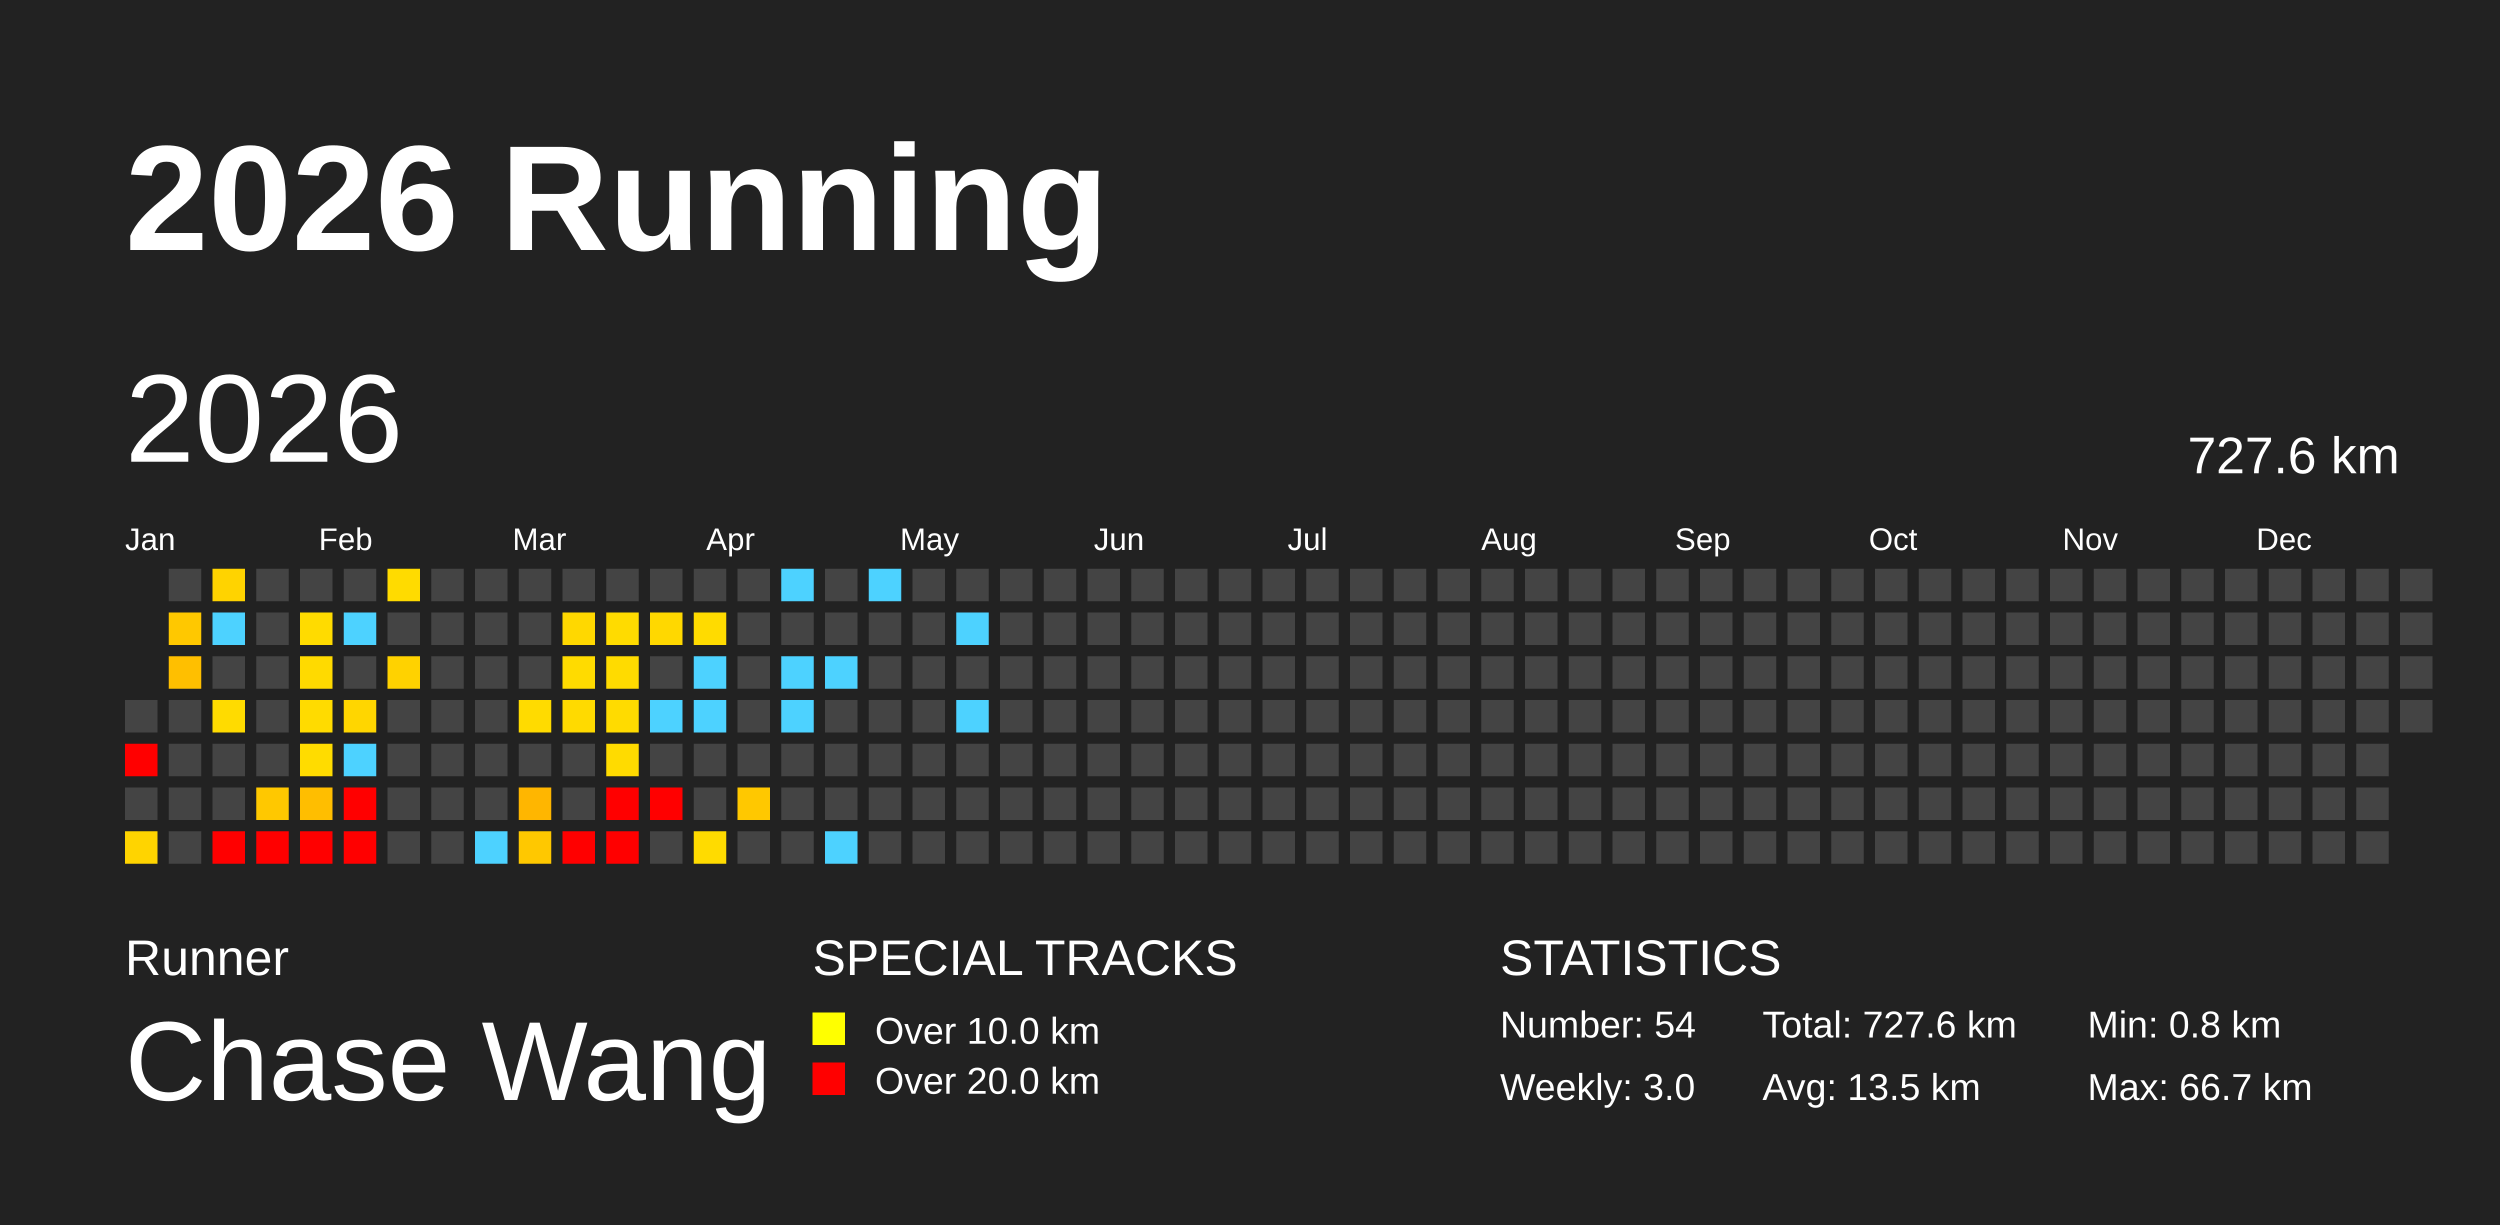
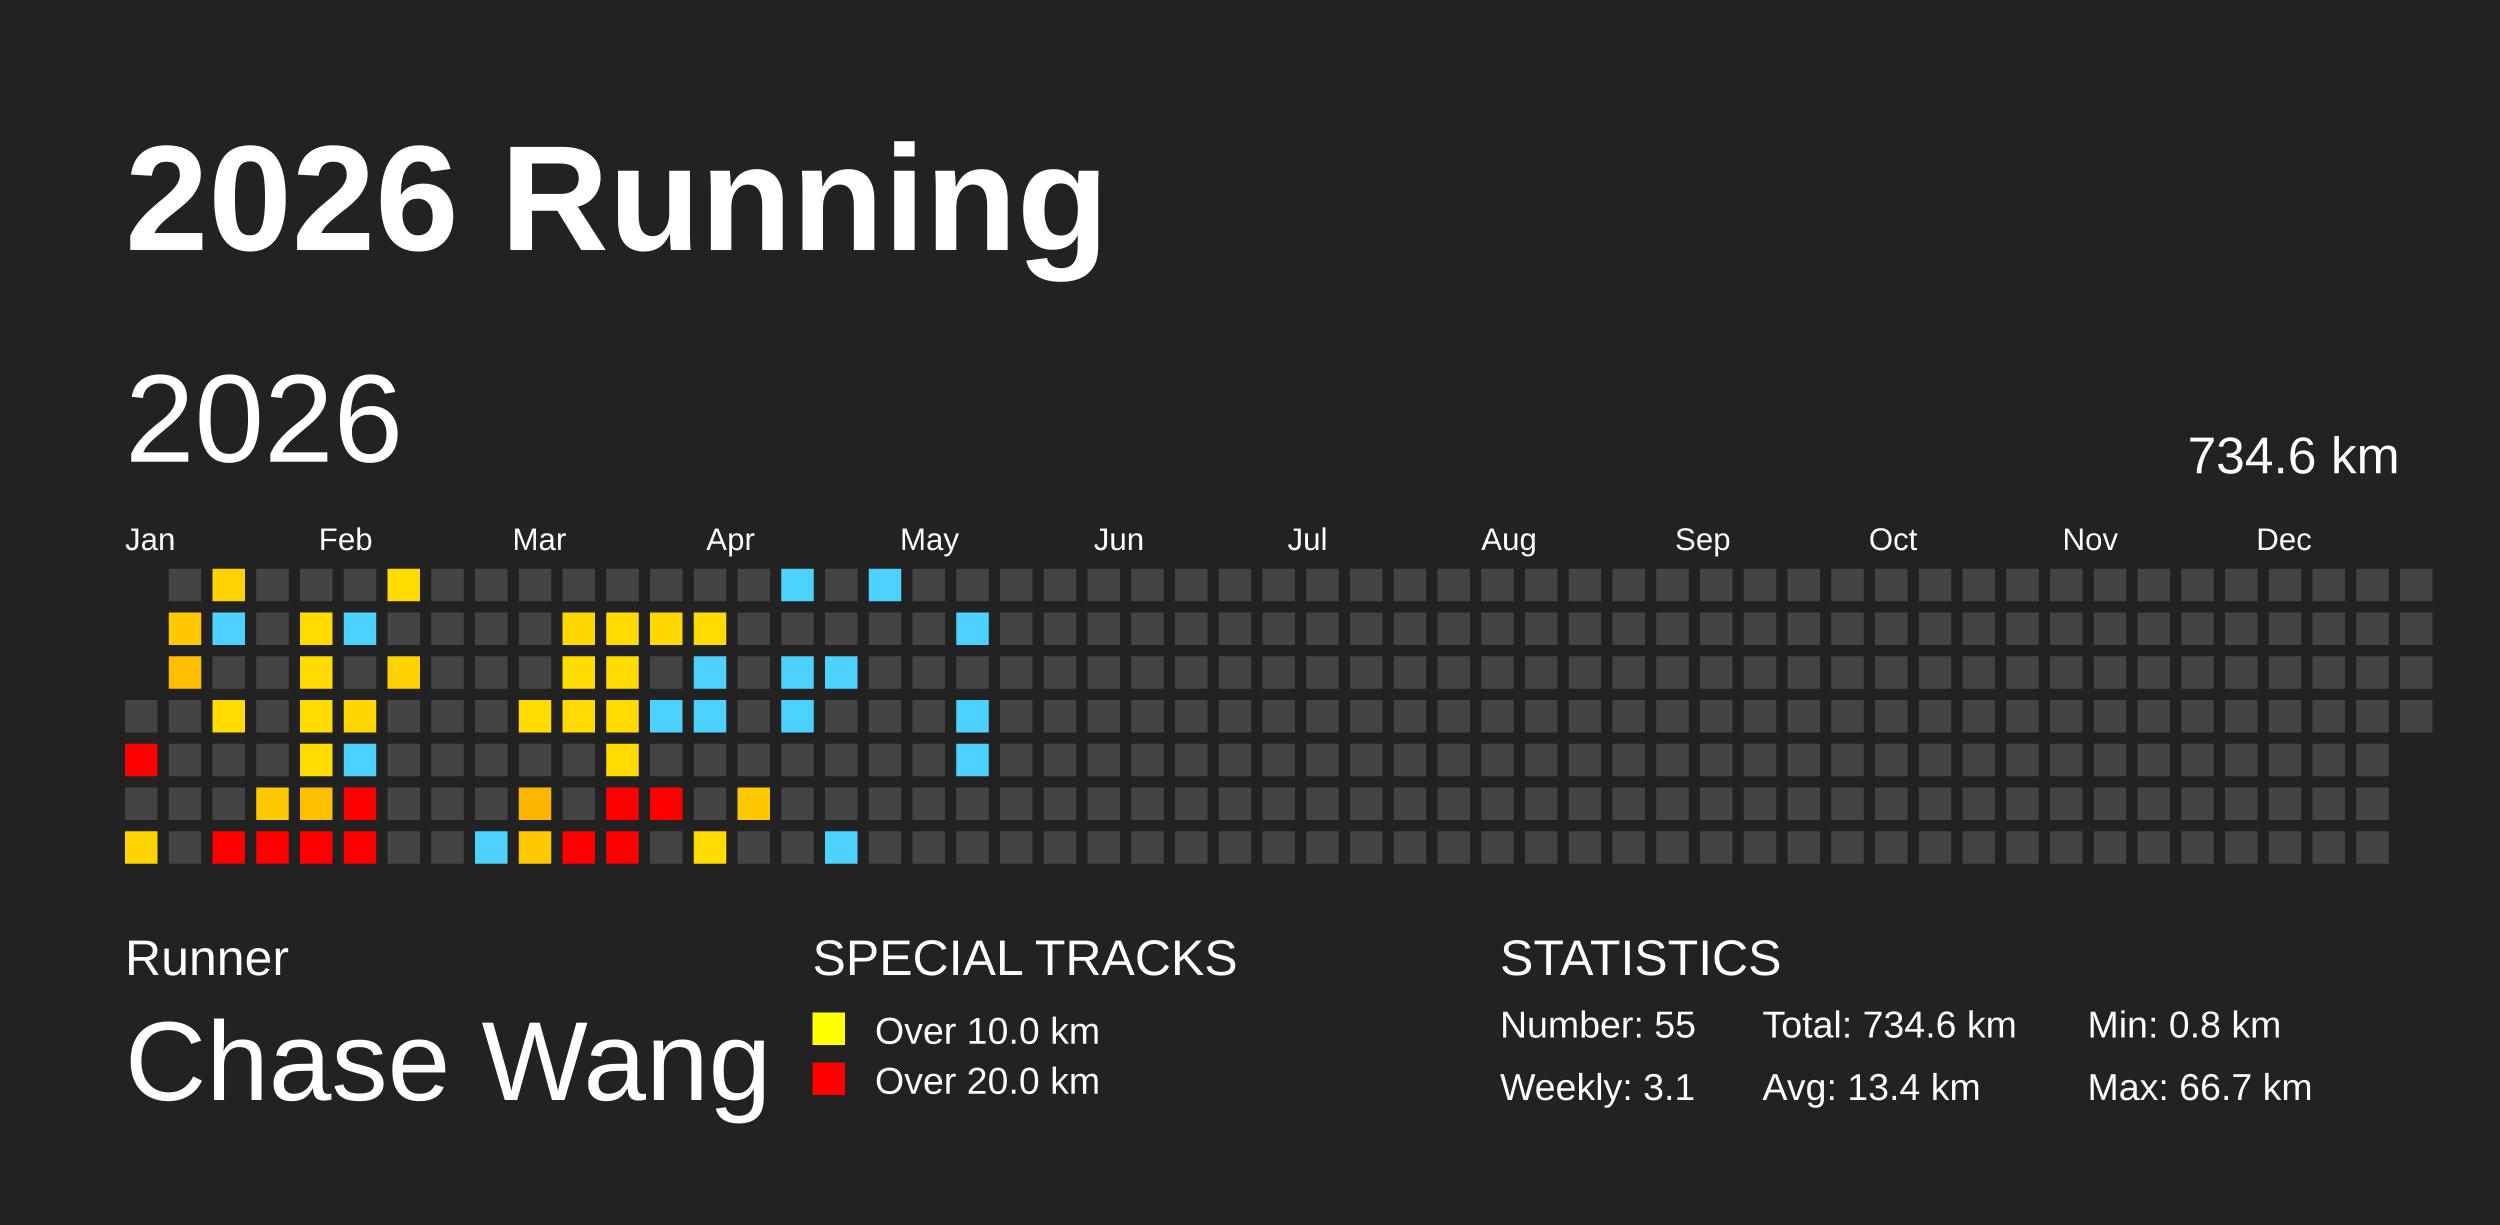
<svg xmlns="http://www.w3.org/2000/svg" baseProfile="full" height="98mm" version="1.1" viewBox="0,0,200,98" width="200mm">
  <defs />
  <rect fill="#222222" height="98" width="200" x="0" y="0" />
  <text fill="#FFFFFF" style="font-size:12px; font-family:Arial; font-weight:bold;" x="10" y="20">2026 Running</text>
  <text fill="#FFFFFF" style="font-size:4px; font-family:Arial" x="10" y="78">Runner</text>
  <text fill="#FFFFFF" style="font-size:9px; font-family:Arial" x="10" y="88">Chase Wang</text>
  <text fill="#FFFFFF" style="font-size:4px; font-family:Arial" x="65" y="78">SPECIAL TRACKS</text>
  <rect fill="yellow" height="2.6" width="2.6" x="65" y="81" />
  <text fill="#FFFFFF" style="font-size:3px; font-family:Arial" x="70" y="83.5">Over 10.0 km</text>
  <rect fill="red" height="2.6" width="2.6" x="65" y="85" />
  <text fill="#FFFFFF" style="font-size:3px; font-family:Arial" x="70" y="87.5">Over 20.0 km</text>
  <text fill="#FFFFFF" style="font-size:4px; font-family:Arial" x="120" y="78">STATISTICS</text>
-   <text fill="#FFFFFF" style="font-size:3px; font-family:Arial" x="120" y="83">Number: 54</text>
-   <text fill="#FFFFFF" style="font-size:3px; font-family:Arial" x="120" y="88">Weekly: 3.0</text>
-   <text fill="#FFFFFF" style="font-size:3px; font-family:Arial" x="141" y="83">Total: 727.6 km</text>
-   <text fill="#FFFFFF" style="font-size:3px; font-family:Arial" x="141" y="88">Avg: 13.5 km</text>
+   <text fill="#FFFFFF" style="font-size:3px; font-family:Arial" x="120" y="83">Number: 55</text>
+   <text fill="#FFFFFF" style="font-size:3px; font-family:Arial" x="120" y="88">Weekly: 3.1</text>
+   <text fill="#FFFFFF" style="font-size:3px; font-family:Arial" x="141" y="83">Total: 734.6 km</text>
+   <text fill="#FFFFFF" style="font-size:3px; font-family:Arial" x="141" y="88">Avg: 13.4 km</text>
  <text fill="#FFFFFF" style="font-size:3px; font-family:Arial" x="167" y="83">Min: 0.8 km</text>
  <text fill="#FFFFFF" style="font-size:3px; font-family:Arial" x="167" y="88">Max: 66.7 km</text>
  <text dominant-baseline="hanging" fill="#FFFFFF" style="font-size:10.0px; font-family:Arial;" x="10" y="30">2026</text>
-   <text dominant-baseline="hanging" fill="#FFFFFF" style="font-size:4.125px; font-family:Arial;" x="175" y="35">727.6 km</text>
+   <text dominant-baseline="hanging" fill="#FFFFFF" style="font-size:4.125px; font-family:Arial;" x="175" y="35">734.6 km</text>
  <text fill="#FFFFFF" style="font-size:2.5px; font-family:Arial" x="10.0" y="44">Jan</text>
  <text fill="#FFFFFF" style="font-size:2.5px; font-family:Arial" x="25.5" y="44">Feb</text>
  <text fill="#FFFFFF" style="font-size:2.5px; font-family:Arial" x="41.0" y="44">Mar</text>
  <text fill="#FFFFFF" style="font-size:2.5px; font-family:Arial" x="56.5" y="44">Apr</text>
  <text fill="#FFFFFF" style="font-size:2.5px; font-family:Arial" x="72.0" y="44">May</text>
  <text fill="#FFFFFF" style="font-size:2.5px; font-family:Arial" x="87.5" y="44">Jun</text>
  <text fill="#FFFFFF" style="font-size:2.5px; font-family:Arial" x="103.0" y="44">Jul</text>
  <text fill="#FFFFFF" style="font-size:2.5px; font-family:Arial" x="118.5" y="44">Aug</text>
  <text fill="#FFFFFF" style="font-size:2.5px; font-family:Arial" x="134.0" y="44">Sep</text>
  <text fill="#FFFFFF" style="font-size:2.5px; font-family:Arial" x="149.5" y="44">Oct</text>
  <text fill="#FFFFFF" style="font-size:2.5px; font-family:Arial" x="165.0" y="44">Nov</text>
  <text fill="#FFFFFF" style="font-size:2.5px; font-family:Arial" x="180.5" y="44">Dec</text>
  <rect fill="#444444" height="2.6" width="2.6" x="10.0" y="56.0" />
  <rect fill="red" height="2.6" width="2.6" x="10.0" y="59.5" />
  <rect fill="#444444" height="2.6" width="2.6" x="10.0" y="63.0" />
  <rect fill="#ffd400" height="2.6" width="2.6" x="10.0" y="66.5" />
  <rect fill="#444444" height="2.6" width="2.6" x="13.5" y="45.5" />
  <rect fill="#ffc800" height="2.6" width="2.6" x="13.5" y="49.0" />
  <rect fill="#ffbf00" height="2.6" width="2.6" x="13.5" y="52.5" />
  <rect fill="#444444" height="2.6" width="2.6" x="13.5" y="56.0" />
  <rect fill="#444444" height="2.6" width="2.6" x="13.5" y="59.5" />
  <rect fill="#444444" height="2.6" width="2.6" x="13.5" y="63.0" />
  <rect fill="#444444" height="2.6" width="2.6" x="13.5" y="66.5" />
  <rect fill="#ffd300" height="2.6" width="2.6" x="17.0" y="45.5" />
  <rect fill="#4dd2ff" height="2.6" width="2.6" x="17.0" y="49.0" />
  <rect fill="#444444" height="2.6" width="2.6" x="17.0" y="52.5" />
  <rect fill="#ffdb00" height="2.6" width="2.6" x="17.0" y="56.0" />
  <rect fill="#444444" height="2.6" width="2.6" x="17.0" y="59.5" />
  <rect fill="#444444" height="2.6" width="2.6" x="17.0" y="63.0" />
  <rect fill="red" height="2.6" width="2.6" x="17.0" y="66.5" />
  <rect fill="#444444" height="2.6" width="2.6" x="20.5" y="45.5" />
  <rect fill="#444444" height="2.6" width="2.6" x="20.5" y="49.0" />
  <rect fill="#444444" height="2.6" width="2.6" x="20.5" y="52.5" />
  <rect fill="#444444" height="2.6" width="2.6" x="20.5" y="56.0" />
  <rect fill="#444444" height="2.6" width="2.6" x="20.5" y="59.5" />
  <rect fill="#ffc800" height="2.6" width="2.6" x="20.5" y="63.0" />
  <rect fill="red" height="2.6" width="2.6" x="20.5" y="66.5" />
  <rect fill="#444444" height="2.6" width="2.6" x="24.0" y="45.5" />
  <rect fill="#ffdb00" height="2.6" width="2.6" x="24.0" y="49.0" />
  <rect fill="#ffda00" height="2.6" width="2.6" x="24.0" y="52.5" />
  <rect fill="#ffdb00" height="2.6" width="2.6" x="24.0" y="56.0" />
  <rect fill="#ffdc00" height="2.6" width="2.6" x="24.0" y="59.5" />
  <rect fill="#ffbe00" height="2.6" width="2.6" x="24.0" y="63.0" />
  <rect fill="red" height="2.6" width="2.6" x="24.0" y="66.5" />
  <rect fill="#444444" height="2.6" width="2.6" x="27.5" y="45.5" />
  <rect fill="#4dd2ff" height="2.6" width="2.6" x="27.5" y="49.0" />
  <rect fill="#444444" height="2.6" width="2.6" x="27.5" y="52.5" />
  <rect fill="#ffd600" height="2.6" width="2.6" x="27.5" y="56.0" />
  <rect fill="#4dd2ff" height="2.6" width="2.6" x="27.5" y="59.5" />
  <rect fill="red" height="2.6" width="2.6" x="27.5" y="63.0" />
  <rect fill="red" height="2.6" width="2.6" x="27.5" y="66.5" />
  <rect fill="#ffdb00" height="2.6" width="2.6" x="31.0" y="45.5" />
  <rect fill="#444444" height="2.6" width="2.6" x="31.0" y="49.0" />
  <rect fill="#ffd200" height="2.6" width="2.6" x="31.0" y="52.5" />
  <rect fill="#444444" height="2.6" width="2.6" x="31.0" y="56.0" />
  <rect fill="#444444" height="2.6" width="2.6" x="31.0" y="59.5" />
  <rect fill="#444444" height="2.6" width="2.6" x="31.0" y="63.0" />
  <rect fill="#444444" height="2.6" width="2.6" x="31.0" y="66.5" />
  <rect fill="#444444" height="2.6" width="2.6" x="34.5" y="45.5" />
  <rect fill="#444444" height="2.6" width="2.6" x="34.5" y="49.0" />
  <rect fill="#444444" height="2.6" width="2.6" x="34.5" y="52.5" />
  <rect fill="#444444" height="2.6" width="2.6" x="34.5" y="56.0" />
  <rect fill="#444444" height="2.6" width="2.6" x="34.5" y="59.5" />
  <rect fill="#444444" height="2.6" width="2.6" x="34.5" y="63.0" />
  <rect fill="#444444" height="2.6" width="2.6" x="34.5" y="66.5" />
  <rect fill="#444444" height="2.6" width="2.6" x="38.0" y="45.5" />
  <rect fill="#444444" height="2.6" width="2.6" x="38.0" y="49.0" />
  <rect fill="#444444" height="2.6" width="2.6" x="38.0" y="52.5" />
  <rect fill="#444444" height="2.6" width="2.6" x="38.0" y="56.0" />
  <rect fill="#444444" height="2.6" width="2.6" x="38.0" y="59.5" />
  <rect fill="#444444" height="2.6" width="2.6" x="38.0" y="63.0" />
  <rect fill="#4dd2ff" height="2.6" width="2.6" x="38.0" y="66.5" />
  <rect fill="#444444" height="2.6" width="2.6" x="41.5" y="45.5" />
  <rect fill="#444444" height="2.6" width="2.6" x="41.5" y="49.0" />
  <rect fill="#444444" height="2.6" width="2.6" x="41.5" y="52.5" />
  <rect fill="#ffdb00" height="2.6" width="2.6" x="41.5" y="56.0" />
  <rect fill="#444444" height="2.6" width="2.6" x="41.5" y="59.5" />
  <rect fill="#ffb600" height="2.6" width="2.6" x="41.5" y="63.0" />
  <rect fill="#ffc800" height="2.6" width="2.6" x="41.5" y="66.5" />
  <rect fill="#444444" height="2.6" width="2.6" x="45.0" y="45.5" />
  <rect fill="#ffd800" height="2.6" width="2.6" x="45.0" y="49.0" />
  <rect fill="#ffdb00" height="2.6" width="2.6" x="45.0" y="52.5" />
  <rect fill="#ffda00" height="2.6" width="2.6" x="45.0" y="56.0" />
  <rect fill="#444444" height="2.6" width="2.6" x="45.0" y="59.5" />
  <rect fill="#444444" height="2.6" width="2.6" x="45.0" y="63.0" />
  <rect fill="red" height="2.6" width="2.6" x="45.0" y="66.5" />
  <rect fill="#444444" height="2.6" width="2.6" x="48.5" y="45.5" />
  <rect fill="#ffdb00" height="2.6" width="2.6" x="48.5" y="49.0" />
  <rect fill="#ffdb00" height="2.6" width="2.6" x="48.5" y="52.5" />
  <rect fill="#ffdb00" height="2.6" width="2.6" x="48.5" y="56.0" />
  <rect fill="#ffdb00" height="2.6" width="2.6" x="48.5" y="59.5" />
  <rect fill="red" height="2.6" width="2.6" x="48.5" y="63.0" />
  <rect fill="red" height="2.6" width="2.6" x="48.5" y="66.5" />
  <rect fill="#444444" height="2.6" width="2.6" x="52.0" y="45.5" />
  <rect fill="#ffd800" height="2.6" width="2.6" x="52.0" y="49.0" />
  <rect fill="#444444" height="2.6" width="2.6" x="52.0" y="52.5" />
  <rect fill="#4dd2ff" height="2.6" width="2.6" x="52.0" y="56.0" />
  <rect fill="#444444" height="2.6" width="2.6" x="52.0" y="59.5" />
  <rect fill="red" height="2.6" width="2.6" x="52.0" y="63.0" />
  <rect fill="#444444" height="2.6" width="2.6" x="52.0" y="66.5" />
  <rect fill="#444444" height="2.6" width="2.6" x="55.5" y="45.5" />
  <rect fill="#ffdb00" height="2.6" width="2.6" x="55.5" y="49.0" />
  <rect fill="#4dd2ff" height="2.6" width="2.6" x="55.5" y="52.5" />
  <rect fill="#4dd2ff" height="2.6" width="2.6" x="55.5" y="56.0" />
  <rect fill="#444444" height="2.6" width="2.6" x="55.5" y="59.5" />
  <rect fill="#444444" height="2.6" width="2.6" x="55.5" y="63.0" />
  <rect fill="#ffdb00" height="2.6" width="2.6" x="55.5" y="66.5" />
  <rect fill="#444444" height="2.6" width="2.6" x="59.0" y="45.5" />
  <rect fill="#444444" height="2.6" width="2.6" x="59.0" y="49.0" />
  <rect fill="#444444" height="2.6" width="2.6" x="59.0" y="52.5" />
  <rect fill="#444444" height="2.6" width="2.6" x="59.0" y="56.0" />
  <rect fill="#444444" height="2.6" width="2.6" x="59.0" y="59.5" />
  <rect fill="#ffc800" height="2.6" width="2.6" x="59.0" y="63.0" />
  <rect fill="#444444" height="2.6" width="2.6" x="59.0" y="66.5" />
  <rect fill="#4dd2ff" height="2.6" width="2.6" x="62.5" y="45.5" />
  <rect fill="#444444" height="2.6" width="2.6" x="62.5" y="49.0" />
  <rect fill="#4dd2ff" height="2.6" width="2.6" x="62.5" y="52.5" />
  <rect fill="#4dd2ff" height="2.6" width="2.6" x="62.5" y="56.0" />
  <rect fill="#444444" height="2.6" width="2.6" x="62.5" y="59.5" />
  <rect fill="#444444" height="2.6" width="2.6" x="62.5" y="63.0" />
  <rect fill="#444444" height="2.6" width="2.6" x="62.5" y="66.5" />
  <rect fill="#444444" height="2.6" width="2.6" x="66.0" y="45.5" />
  <rect fill="#444444" height="2.6" width="2.6" x="66.0" y="49.0" />
  <rect fill="#4dd2ff" height="2.6" width="2.6" x="66.0" y="52.5" />
  <rect fill="#444444" height="2.6" width="2.6" x="66.0" y="56.0" />
  <rect fill="#444444" height="2.6" width="2.6" x="66.0" y="59.5" />
  <rect fill="#444444" height="2.6" width="2.6" x="66.0" y="63.0" />
  <rect fill="#4dd2ff" height="2.6" width="2.6" x="66.0" y="66.5" />
  <rect fill="#4dd2ff" height="2.6" width="2.6" x="69.5" y="45.5" />
  <rect fill="#444444" height="2.6" width="2.6" x="69.5" y="49.0" />
  <rect fill="#444444" height="2.6" width="2.6" x="69.5" y="52.5" />
  <rect fill="#444444" height="2.6" width="2.6" x="69.5" y="56.0" />
  <rect fill="#444444" height="2.6" width="2.6" x="69.5" y="59.5" />
  <rect fill="#444444" height="2.6" width="2.6" x="69.5" y="63.0" />
  <rect fill="#444444" height="2.6" width="2.6" x="69.5" y="66.5" />
  <rect fill="#444444" height="2.6" width="2.6" x="73.0" y="45.5" />
  <rect fill="#444444" height="2.6" width="2.6" x="73.0" y="49.0" />
  <rect fill="#444444" height="2.6" width="2.6" x="73.0" y="52.5" />
  <rect fill="#444444" height="2.6" width="2.6" x="73.0" y="56.0" />
  <rect fill="#444444" height="2.6" width="2.6" x="73.0" y="59.5" />
  <rect fill="#444444" height="2.6" width="2.6" x="73.0" y="63.0" />
  <rect fill="#444444" height="2.6" width="2.6" x="73.0" y="66.5" />
  <rect fill="#444444" height="2.6" width="2.6" x="76.5" y="45.5" />
  <rect fill="#4dd2ff" height="2.6" width="2.6" x="76.5" y="49.0" />
  <rect fill="#444444" height="2.6" width="2.6" x="76.5" y="52.5" />
  <rect fill="#4dd2ff" height="2.6" width="2.6" x="76.5" y="56.0" />
-   <rect fill="#444444" height="2.6" width="2.6" x="76.5" y="59.5" />
+   <rect fill="#4dd2ff" height="2.6" width="2.6" x="76.5" y="59.5" />
  <rect fill="#444444" height="2.6" width="2.6" x="76.5" y="63.0" />
  <rect fill="#444444" height="2.6" width="2.6" x="76.5" y="66.5" />
  <rect fill="#444444" height="2.6" width="2.6" x="80.0" y="45.5" />
  <rect fill="#444444" height="2.6" width="2.6" x="80.0" y="49.0" />
  <rect fill="#444444" height="2.6" width="2.6" x="80.0" y="52.5" />
  <rect fill="#444444" height="2.6" width="2.6" x="80.0" y="56.0" />
  <rect fill="#444444" height="2.6" width="2.6" x="80.0" y="59.5" />
  <rect fill="#444444" height="2.6" width="2.6" x="80.0" y="63.0" />
  <rect fill="#444444" height="2.6" width="2.6" x="80.0" y="66.5" />
  <rect fill="#444444" height="2.6" width="2.6" x="83.5" y="45.5" />
  <rect fill="#444444" height="2.6" width="2.6" x="83.5" y="49.0" />
  <rect fill="#444444" height="2.6" width="2.6" x="83.5" y="52.5" />
  <rect fill="#444444" height="2.6" width="2.6" x="83.5" y="56.0" />
  <rect fill="#444444" height="2.6" width="2.6" x="83.5" y="59.5" />
  <rect fill="#444444" height="2.6" width="2.6" x="83.5" y="63.0" />
  <rect fill="#444444" height="2.6" width="2.6" x="83.5" y="66.5" />
  <rect fill="#444444" height="2.6" width="2.6" x="87.0" y="45.5" />
  <rect fill="#444444" height="2.6" width="2.6" x="87.0" y="49.0" />
  <rect fill="#444444" height="2.6" width="2.6" x="87.0" y="52.5" />
  <rect fill="#444444" height="2.6" width="2.6" x="87.0" y="56.0" />
  <rect fill="#444444" height="2.6" width="2.6" x="87.0" y="59.5" />
  <rect fill="#444444" height="2.6" width="2.6" x="87.0" y="63.0" />
  <rect fill="#444444" height="2.6" width="2.6" x="87.0" y="66.5" />
  <rect fill="#444444" height="2.6" width="2.6" x="90.5" y="45.5" />
  <rect fill="#444444" height="2.6" width="2.6" x="90.5" y="49.0" />
  <rect fill="#444444" height="2.6" width="2.6" x="90.5" y="52.5" />
  <rect fill="#444444" height="2.6" width="2.6" x="90.5" y="56.0" />
  <rect fill="#444444" height="2.6" width="2.6" x="90.5" y="59.5" />
  <rect fill="#444444" height="2.6" width="2.6" x="90.5" y="63.0" />
  <rect fill="#444444" height="2.6" width="2.6" x="90.5" y="66.5" />
  <rect fill="#444444" height="2.6" width="2.6" x="94.0" y="45.5" />
  <rect fill="#444444" height="2.6" width="2.6" x="94.0" y="49.0" />
  <rect fill="#444444" height="2.6" width="2.6" x="94.0" y="52.5" />
  <rect fill="#444444" height="2.6" width="2.6" x="94.0" y="56.0" />
  <rect fill="#444444" height="2.6" width="2.6" x="94.0" y="59.5" />
  <rect fill="#444444" height="2.6" width="2.6" x="94.0" y="63.0" />
  <rect fill="#444444" height="2.6" width="2.6" x="94.0" y="66.5" />
  <rect fill="#444444" height="2.6" width="2.6" x="97.5" y="45.5" />
  <rect fill="#444444" height="2.6" width="2.6" x="97.5" y="49.0" />
  <rect fill="#444444" height="2.6" width="2.6" x="97.5" y="52.5" />
  <rect fill="#444444" height="2.6" width="2.6" x="97.5" y="56.0" />
  <rect fill="#444444" height="2.6" width="2.6" x="97.5" y="59.5" />
  <rect fill="#444444" height="2.6" width="2.6" x="97.5" y="63.0" />
  <rect fill="#444444" height="2.6" width="2.6" x="97.5" y="66.5" />
  <rect fill="#444444" height="2.6" width="2.6" x="101.0" y="45.5" />
  <rect fill="#444444" height="2.6" width="2.6" x="101.0" y="49.0" />
  <rect fill="#444444" height="2.6" width="2.6" x="101.0" y="52.5" />
  <rect fill="#444444" height="2.6" width="2.6" x="101.0" y="56.0" />
  <rect fill="#444444" height="2.6" width="2.6" x="101.0" y="59.5" />
  <rect fill="#444444" height="2.6" width="2.6" x="101.0" y="63.0" />
  <rect fill="#444444" height="2.6" width="2.6" x="101.0" y="66.5" />
  <rect fill="#444444" height="2.6" width="2.6" x="104.5" y="45.5" />
  <rect fill="#444444" height="2.6" width="2.6" x="104.5" y="49.0" />
  <rect fill="#444444" height="2.6" width="2.6" x="104.5" y="52.5" />
  <rect fill="#444444" height="2.6" width="2.6" x="104.5" y="56.0" />
  <rect fill="#444444" height="2.6" width="2.6" x="104.5" y="59.5" />
  <rect fill="#444444" height="2.6" width="2.6" x="104.5" y="63.0" />
  <rect fill="#444444" height="2.6" width="2.6" x="104.5" y="66.5" />
  <rect fill="#444444" height="2.6" width="2.6" x="108.0" y="45.5" />
  <rect fill="#444444" height="2.6" width="2.6" x="108.0" y="49.0" />
  <rect fill="#444444" height="2.6" width="2.6" x="108.0" y="52.5" />
  <rect fill="#444444" height="2.6" width="2.6" x="108.0" y="56.0" />
  <rect fill="#444444" height="2.6" width="2.6" x="108.0" y="59.5" />
  <rect fill="#444444" height="2.6" width="2.6" x="108.0" y="63.0" />
  <rect fill="#444444" height="2.6" width="2.6" x="108.0" y="66.5" />
  <rect fill="#444444" height="2.6" width="2.6" x="111.5" y="45.5" />
  <rect fill="#444444" height="2.6" width="2.6" x="111.5" y="49.0" />
  <rect fill="#444444" height="2.6" width="2.6" x="111.5" y="52.5" />
  <rect fill="#444444" height="2.6" width="2.6" x="111.5" y="56.0" />
  <rect fill="#444444" height="2.6" width="2.6" x="111.5" y="59.5" />
  <rect fill="#444444" height="2.6" width="2.6" x="111.5" y="63.0" />
  <rect fill="#444444" height="2.6" width="2.6" x="111.5" y="66.5" />
  <rect fill="#444444" height="2.6" width="2.6" x="115.0" y="45.5" />
  <rect fill="#444444" height="2.6" width="2.6" x="115.0" y="49.0" />
  <rect fill="#444444" height="2.6" width="2.6" x="115.0" y="52.5" />
  <rect fill="#444444" height="2.6" width="2.6" x="115.0" y="56.0" />
  <rect fill="#444444" height="2.6" width="2.6" x="115.0" y="59.5" />
  <rect fill="#444444" height="2.6" width="2.6" x="115.0" y="63.0" />
  <rect fill="#444444" height="2.6" width="2.6" x="115.0" y="66.5" />
  <rect fill="#444444" height="2.6" width="2.6" x="118.5" y="45.5" />
  <rect fill="#444444" height="2.6" width="2.6" x="118.5" y="49.0" />
  <rect fill="#444444" height="2.6" width="2.6" x="118.5" y="52.5" />
  <rect fill="#444444" height="2.6" width="2.6" x="118.5" y="56.0" />
  <rect fill="#444444" height="2.6" width="2.6" x="118.5" y="59.5" />
  <rect fill="#444444" height="2.6" width="2.6" x="118.5" y="63.0" />
  <rect fill="#444444" height="2.6" width="2.6" x="118.5" y="66.5" />
  <rect fill="#444444" height="2.6" width="2.6" x="122.0" y="45.5" />
  <rect fill="#444444" height="2.6" width="2.6" x="122.0" y="49.0" />
  <rect fill="#444444" height="2.6" width="2.6" x="122.0" y="52.5" />
  <rect fill="#444444" height="2.6" width="2.6" x="122.0" y="56.0" />
  <rect fill="#444444" height="2.6" width="2.6" x="122.0" y="59.5" />
  <rect fill="#444444" height="2.6" width="2.6" x="122.0" y="63.0" />
  <rect fill="#444444" height="2.6" width="2.6" x="122.0" y="66.5" />
  <rect fill="#444444" height="2.6" width="2.6" x="125.5" y="45.5" />
  <rect fill="#444444" height="2.6" width="2.6" x="125.5" y="49.0" />
  <rect fill="#444444" height="2.6" width="2.6" x="125.5" y="52.5" />
  <rect fill="#444444" height="2.6" width="2.6" x="125.5" y="56.0" />
  <rect fill="#444444" height="2.6" width="2.6" x="125.5" y="59.5" />
  <rect fill="#444444" height="2.6" width="2.6" x="125.5" y="63.0" />
  <rect fill="#444444" height="2.6" width="2.6" x="125.5" y="66.5" />
  <rect fill="#444444" height="2.6" width="2.6" x="129.0" y="45.5" />
  <rect fill="#444444" height="2.6" width="2.6" x="129.0" y="49.0" />
  <rect fill="#444444" height="2.6" width="2.6" x="129.0" y="52.5" />
  <rect fill="#444444" height="2.6" width="2.6" x="129.0" y="56.0" />
  <rect fill="#444444" height="2.6" width="2.6" x="129.0" y="59.5" />
  <rect fill="#444444" height="2.6" width="2.6" x="129.0" y="63.0" />
  <rect fill="#444444" height="2.6" width="2.6" x="129.0" y="66.5" />
  <rect fill="#444444" height="2.6" width="2.6" x="132.5" y="45.5" />
  <rect fill="#444444" height="2.6" width="2.6" x="132.5" y="49.0" />
  <rect fill="#444444" height="2.6" width="2.6" x="132.5" y="52.5" />
  <rect fill="#444444" height="2.6" width="2.6" x="132.5" y="56.0" />
  <rect fill="#444444" height="2.6" width="2.6" x="132.5" y="59.5" />
  <rect fill="#444444" height="2.6" width="2.6" x="132.5" y="63.0" />
  <rect fill="#444444" height="2.6" width="2.6" x="132.5" y="66.5" />
  <rect fill="#444444" height="2.6" width="2.6" x="136.0" y="45.5" />
  <rect fill="#444444" height="2.6" width="2.6" x="136.0" y="49.0" />
  <rect fill="#444444" height="2.6" width="2.6" x="136.0" y="52.5" />
  <rect fill="#444444" height="2.6" width="2.6" x="136.0" y="56.0" />
  <rect fill="#444444" height="2.6" width="2.6" x="136.0" y="59.5" />
  <rect fill="#444444" height="2.6" width="2.6" x="136.0" y="63.0" />
  <rect fill="#444444" height="2.6" width="2.6" x="136.0" y="66.5" />
  <rect fill="#444444" height="2.6" width="2.6" x="139.5" y="45.5" />
  <rect fill="#444444" height="2.6" width="2.6" x="139.5" y="49.0" />
  <rect fill="#444444" height="2.6" width="2.6" x="139.5" y="52.5" />
  <rect fill="#444444" height="2.6" width="2.6" x="139.5" y="56.0" />
  <rect fill="#444444" height="2.6" width="2.6" x="139.5" y="59.5" />
  <rect fill="#444444" height="2.6" width="2.6" x="139.5" y="63.0" />
  <rect fill="#444444" height="2.6" width="2.6" x="139.5" y="66.5" />
  <rect fill="#444444" height="2.6" width="2.6" x="143.0" y="45.5" />
  <rect fill="#444444" height="2.6" width="2.6" x="143.0" y="49.0" />
  <rect fill="#444444" height="2.6" width="2.6" x="143.0" y="52.5" />
  <rect fill="#444444" height="2.6" width="2.6" x="143.0" y="56.0" />
  <rect fill="#444444" height="2.6" width="2.6" x="143.0" y="59.5" />
  <rect fill="#444444" height="2.6" width="2.6" x="143.0" y="63.0" />
  <rect fill="#444444" height="2.6" width="2.6" x="143.0" y="66.5" />
  <rect fill="#444444" height="2.6" width="2.6" x="146.5" y="45.5" />
  <rect fill="#444444" height="2.6" width="2.6" x="146.5" y="49.0" />
  <rect fill="#444444" height="2.6" width="2.6" x="146.5" y="52.5" />
  <rect fill="#444444" height="2.6" width="2.6" x="146.5" y="56.0" />
  <rect fill="#444444" height="2.6" width="2.6" x="146.5" y="59.5" />
  <rect fill="#444444" height="2.6" width="2.6" x="146.5" y="63.0" />
  <rect fill="#444444" height="2.6" width="2.6" x="146.5" y="66.5" />
  <rect fill="#444444" height="2.6" width="2.6" x="150.0" y="45.5" />
  <rect fill="#444444" height="2.6" width="2.6" x="150.0" y="49.0" />
  <rect fill="#444444" height="2.6" width="2.6" x="150.0" y="52.5" />
  <rect fill="#444444" height="2.6" width="2.6" x="150.0" y="56.0" />
  <rect fill="#444444" height="2.6" width="2.6" x="150.0" y="59.5" />
  <rect fill="#444444" height="2.6" width="2.6" x="150.0" y="63.0" />
  <rect fill="#444444" height="2.6" width="2.6" x="150.0" y="66.5" />
  <rect fill="#444444" height="2.6" width="2.6" x="153.5" y="45.5" />
  <rect fill="#444444" height="2.6" width="2.6" x="153.5" y="49.0" />
  <rect fill="#444444" height="2.6" width="2.6" x="153.5" y="52.5" />
  <rect fill="#444444" height="2.6" width="2.6" x="153.5" y="56.0" />
  <rect fill="#444444" height="2.6" width="2.6" x="153.5" y="59.5" />
  <rect fill="#444444" height="2.6" width="2.6" x="153.5" y="63.0" />
  <rect fill="#444444" height="2.6" width="2.6" x="153.5" y="66.5" />
  <rect fill="#444444" height="2.6" width="2.6" x="157.0" y="45.5" />
  <rect fill="#444444" height="2.6" width="2.6" x="157.0" y="49.0" />
  <rect fill="#444444" height="2.6" width="2.6" x="157.0" y="52.5" />
  <rect fill="#444444" height="2.6" width="2.6" x="157.0" y="56.0" />
  <rect fill="#444444" height="2.6" width="2.6" x="157.0" y="59.5" />
  <rect fill="#444444" height="2.6" width="2.6" x="157.0" y="63.0" />
  <rect fill="#444444" height="2.6" width="2.6" x="157.0" y="66.5" />
  <rect fill="#444444" height="2.6" width="2.6" x="160.5" y="45.5" />
  <rect fill="#444444" height="2.6" width="2.6" x="160.5" y="49.0" />
  <rect fill="#444444" height="2.6" width="2.6" x="160.5" y="52.5" />
  <rect fill="#444444" height="2.6" width="2.6" x="160.5" y="56.0" />
  <rect fill="#444444" height="2.6" width="2.6" x="160.5" y="59.5" />
  <rect fill="#444444" height="2.6" width="2.6" x="160.5" y="63.0" />
  <rect fill="#444444" height="2.6" width="2.6" x="160.5" y="66.5" />
  <rect fill="#444444" height="2.6" width="2.6" x="164.0" y="45.5" />
  <rect fill="#444444" height="2.6" width="2.6" x="164.0" y="49.0" />
  <rect fill="#444444" height="2.6" width="2.6" x="164.0" y="52.5" />
  <rect fill="#444444" height="2.6" width="2.6" x="164.0" y="56.0" />
  <rect fill="#444444" height="2.6" width="2.6" x="164.0" y="59.5" />
  <rect fill="#444444" height="2.6" width="2.6" x="164.0" y="63.0" />
  <rect fill="#444444" height="2.6" width="2.6" x="164.0" y="66.5" />
  <rect fill="#444444" height="2.6" width="2.6" x="167.5" y="45.5" />
  <rect fill="#444444" height="2.6" width="2.6" x="167.5" y="49.0" />
  <rect fill="#444444" height="2.6" width="2.6" x="167.5" y="52.5" />
  <rect fill="#444444" height="2.6" width="2.6" x="167.5" y="56.0" />
  <rect fill="#444444" height="2.6" width="2.6" x="167.5" y="59.5" />
  <rect fill="#444444" height="2.6" width="2.6" x="167.5" y="63.0" />
  <rect fill="#444444" height="2.6" width="2.6" x="167.5" y="66.5" />
  <rect fill="#444444" height="2.6" width="2.6" x="171.0" y="45.5" />
  <rect fill="#444444" height="2.6" width="2.6" x="171.0" y="49.0" />
  <rect fill="#444444" height="2.6" width="2.6" x="171.0" y="52.5" />
  <rect fill="#444444" height="2.6" width="2.6" x="171.0" y="56.0" />
  <rect fill="#444444" height="2.6" width="2.6" x="171.0" y="59.5" />
  <rect fill="#444444" height="2.6" width="2.6" x="171.0" y="63.0" />
  <rect fill="#444444" height="2.6" width="2.6" x="171.0" y="66.5" />
  <rect fill="#444444" height="2.6" width="2.6" x="174.5" y="45.5" />
  <rect fill="#444444" height="2.6" width="2.6" x="174.5" y="49.0" />
  <rect fill="#444444" height="2.6" width="2.6" x="174.5" y="52.5" />
  <rect fill="#444444" height="2.6" width="2.6" x="174.5" y="56.0" />
  <rect fill="#444444" height="2.6" width="2.6" x="174.5" y="59.5" />
  <rect fill="#444444" height="2.6" width="2.6" x="174.5" y="63.0" />
  <rect fill="#444444" height="2.6" width="2.6" x="174.5" y="66.5" />
  <rect fill="#444444" height="2.6" width="2.6" x="178.0" y="45.5" />
  <rect fill="#444444" height="2.6" width="2.6" x="178.0" y="49.0" />
  <rect fill="#444444" height="2.6" width="2.6" x="178.0" y="52.5" />
  <rect fill="#444444" height="2.6" width="2.6" x="178.0" y="56.0" />
  <rect fill="#444444" height="2.6" width="2.6" x="178.0" y="59.5" />
  <rect fill="#444444" height="2.6" width="2.6" x="178.0" y="63.0" />
  <rect fill="#444444" height="2.6" width="2.6" x="178.0" y="66.5" />
  <rect fill="#444444" height="2.6" width="2.6" x="181.5" y="45.5" />
  <rect fill="#444444" height="2.6" width="2.6" x="181.5" y="49.0" />
  <rect fill="#444444" height="2.6" width="2.6" x="181.5" y="52.5" />
  <rect fill="#444444" height="2.6" width="2.6" x="181.5" y="56.0" />
  <rect fill="#444444" height="2.6" width="2.6" x="181.5" y="59.5" />
  <rect fill="#444444" height="2.6" width="2.6" x="181.5" y="63.0" />
  <rect fill="#444444" height="2.6" width="2.6" x="181.5" y="66.5" />
  <rect fill="#444444" height="2.6" width="2.6" x="185.0" y="45.5" />
  <rect fill="#444444" height="2.6" width="2.6" x="185.0" y="49.0" />
  <rect fill="#444444" height="2.6" width="2.6" x="185.0" y="52.5" />
  <rect fill="#444444" height="2.6" width="2.6" x="185.0" y="56.0" />
  <rect fill="#444444" height="2.6" width="2.6" x="185.0" y="59.5" />
  <rect fill="#444444" height="2.6" width="2.6" x="185.0" y="63.0" />
  <rect fill="#444444" height="2.6" width="2.6" x="185.0" y="66.5" />
  <rect fill="#444444" height="2.6" width="2.6" x="188.5" y="45.5" />
  <rect fill="#444444" height="2.6" width="2.6" x="188.5" y="49.0" />
  <rect fill="#444444" height="2.6" width="2.6" x="188.5" y="52.5" />
  <rect fill="#444444" height="2.6" width="2.6" x="188.5" y="56.0" />
  <rect fill="#444444" height="2.6" width="2.6" x="188.5" y="59.5" />
  <rect fill="#444444" height="2.6" width="2.6" x="188.5" y="63.0" />
  <rect fill="#444444" height="2.6" width="2.6" x="188.5" y="66.5" />
  <rect fill="#444444" height="2.6" width="2.6" x="192.0" y="45.5" />
  <rect fill="#444444" height="2.6" width="2.6" x="192.0" y="49.0" />
  <rect fill="#444444" height="2.6" width="2.6" x="192.0" y="52.5" />
  <rect fill="#444444" height="2.6" width="2.6" x="192.0" y="56.0" />
</svg>
